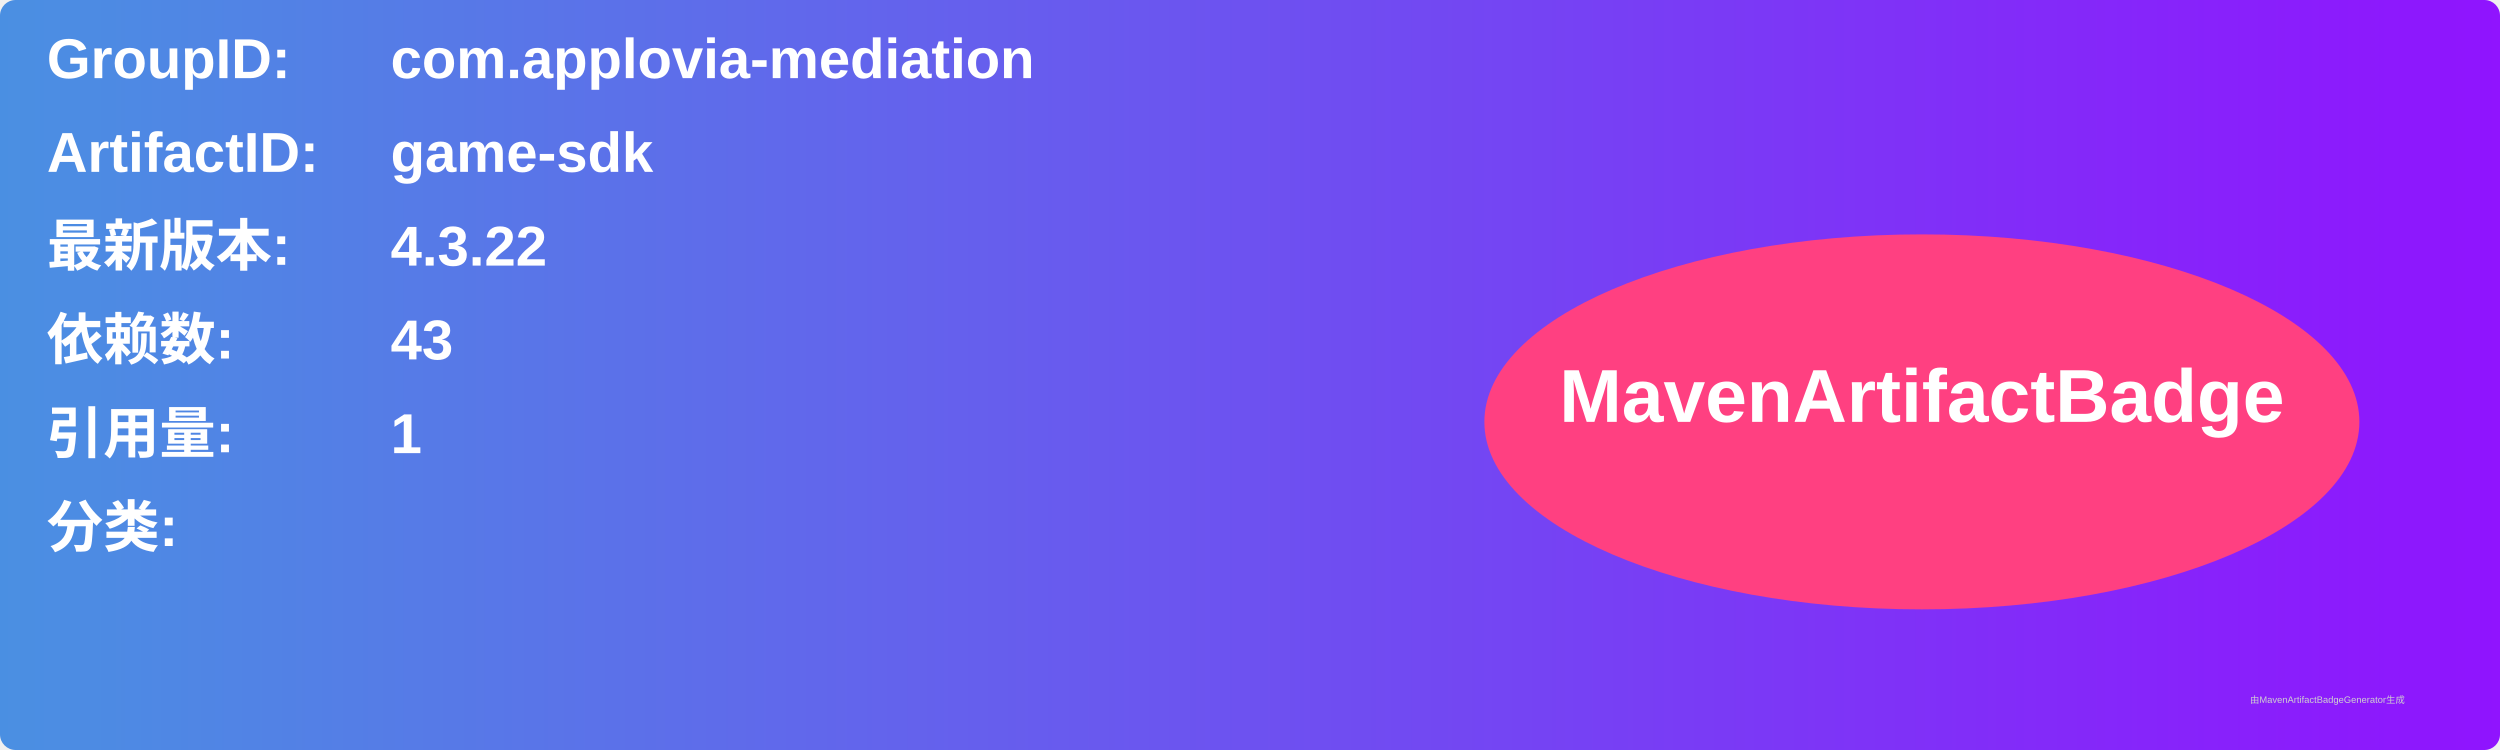
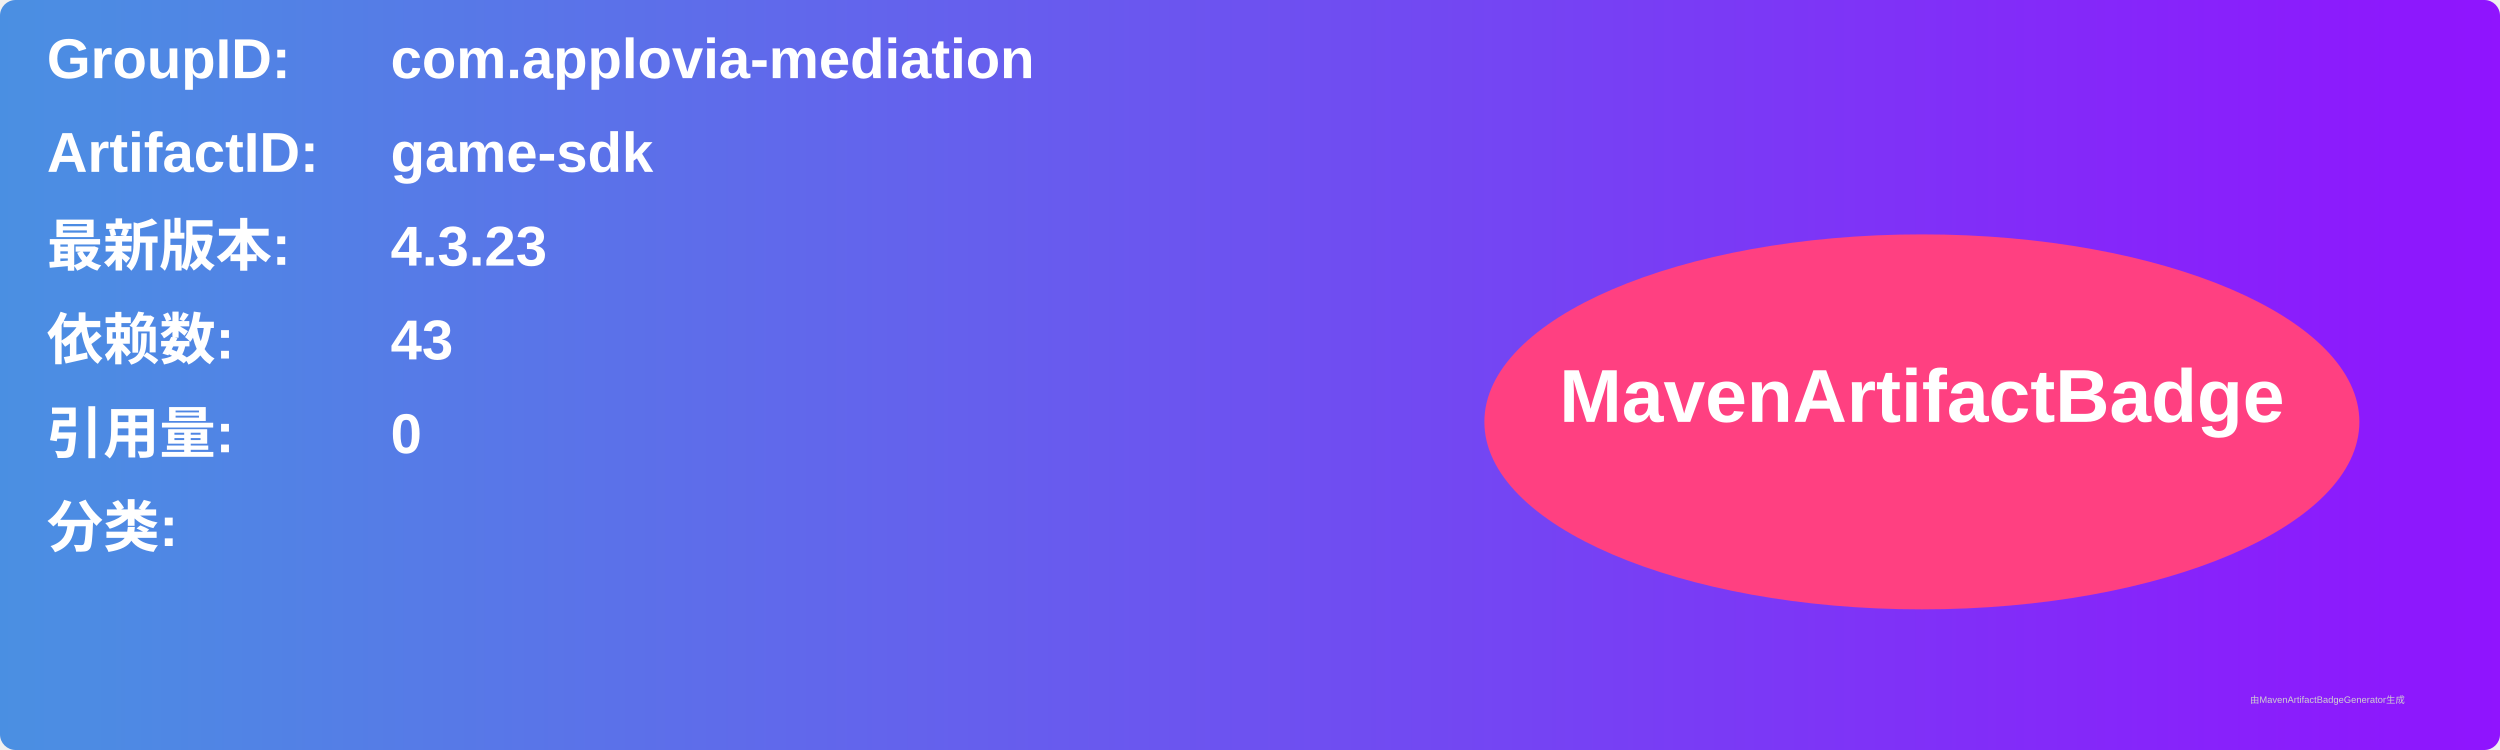
<svg xmlns="http://www.w3.org/2000/svg" width="800" height="240" viewBox="0 0 800 240">
  <linearGradient id="grad" x1="0%" y1="0%" x2="100%" y2="0%">
    <stop offset="0%" stop-color="#4a90e2" />
    <stop offset="100%" stop-color="#9013fe" />
  </linearGradient>
  <rect width="100%" height="100%" rx="5" ry="5" fill="url(#grad)" />
  <g transform="translate(15, 15)">
    <text x="0" y="10" font-family="Arial" font-size="18" fill="white" font-weight="bold" width="260">GroupID:</text>
    <text x="110" y="10" font-family="Arial" font-size="18" fill="white" font-weight="bold" width="460">com.applovia-mediation</text>
    <text x="0" y="40" font-family="Arial" font-size="18" fill="white" font-weight="bold" width="260">ArtifactID:</text>
    <text x="110" y="40" font-family="Arial" font-size="18" fill="white" font-weight="bold" width="460">game-sdk</text>
    <text x="0" y="70" font-family="Arial" font-size="18" fill="white" font-weight="bold">最新版本:</text>
    <text x="110" y="70" font-family="Arial" font-size="18" fill="white" font-weight="bold">
-       <tspan font-weight="bold">4.3.22</tspan>
+       <tspan font-weight="bold">4.3.23</tspan>
    </text>
    <text x="0" y="100" font-family="Arial" font-size="18" fill="white" font-weight="bold">依赖数: </text>
    <text x="110" y="100" font-family="Arial" font-size="18" fill="white">
      <tspan font-weight="bold">43</tspan>
    </text>
    <text x="0" y="130" font-family="Arial" font-size="18" fill="white" font-weight="bold">引用量: </text>
    <text x="110" y="130" font-family="Arial" font-size="18" fill="white">
-       <tspan font-weight="bold">1</tspan>
+       <tspan font-weight="bold">0</tspan>
    </text>
    <text x="0" y="160" font-family="Arial" font-size="18" fill="white" font-weight="bold">分类:</text>
    <text x="10" y="190" font-family="Arial" font-size="10" fill="white">
      <tspan font-weight="bold" />
    </text>
    <ellipse cx="600" cy="120" rx="140" ry="60" fill="#ff4081" />
    <text x="600" y="120" text-anchor="middle" font-family="Arial" font-size="24" fill="white" font-weight="bold">MavenArtifactBadge</text>
  </g>
  <text x="720" y="225" font-family="Arial" font-size="3" fill="#d0d0d0">由MavenArtifactBadgeGenerator生成</text>
</svg>
